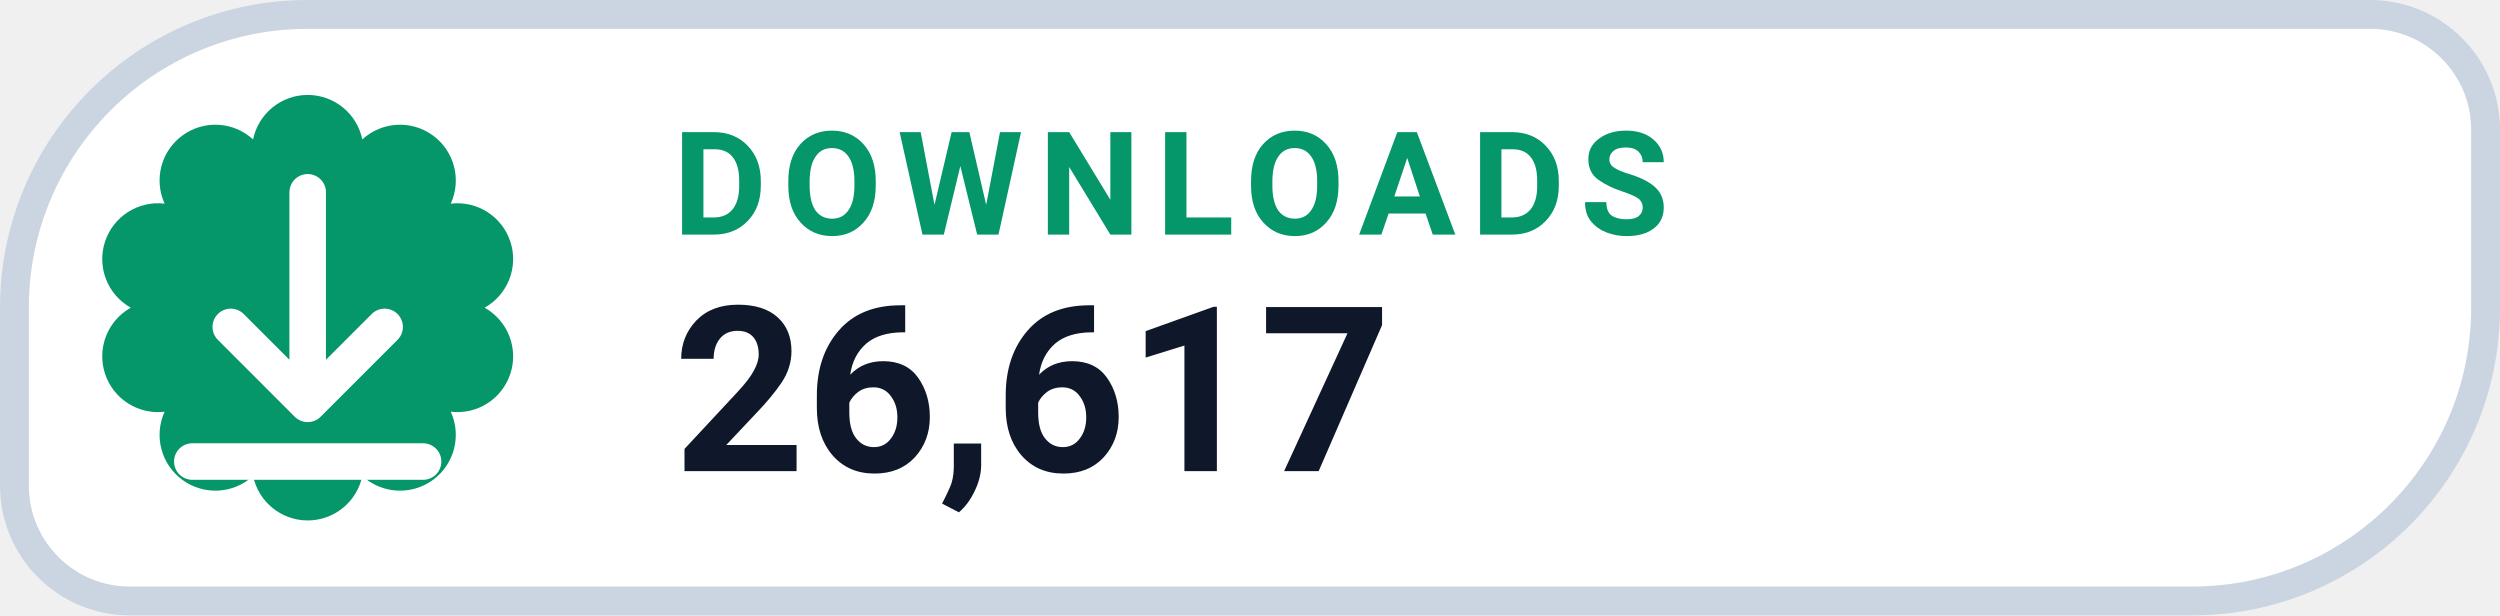
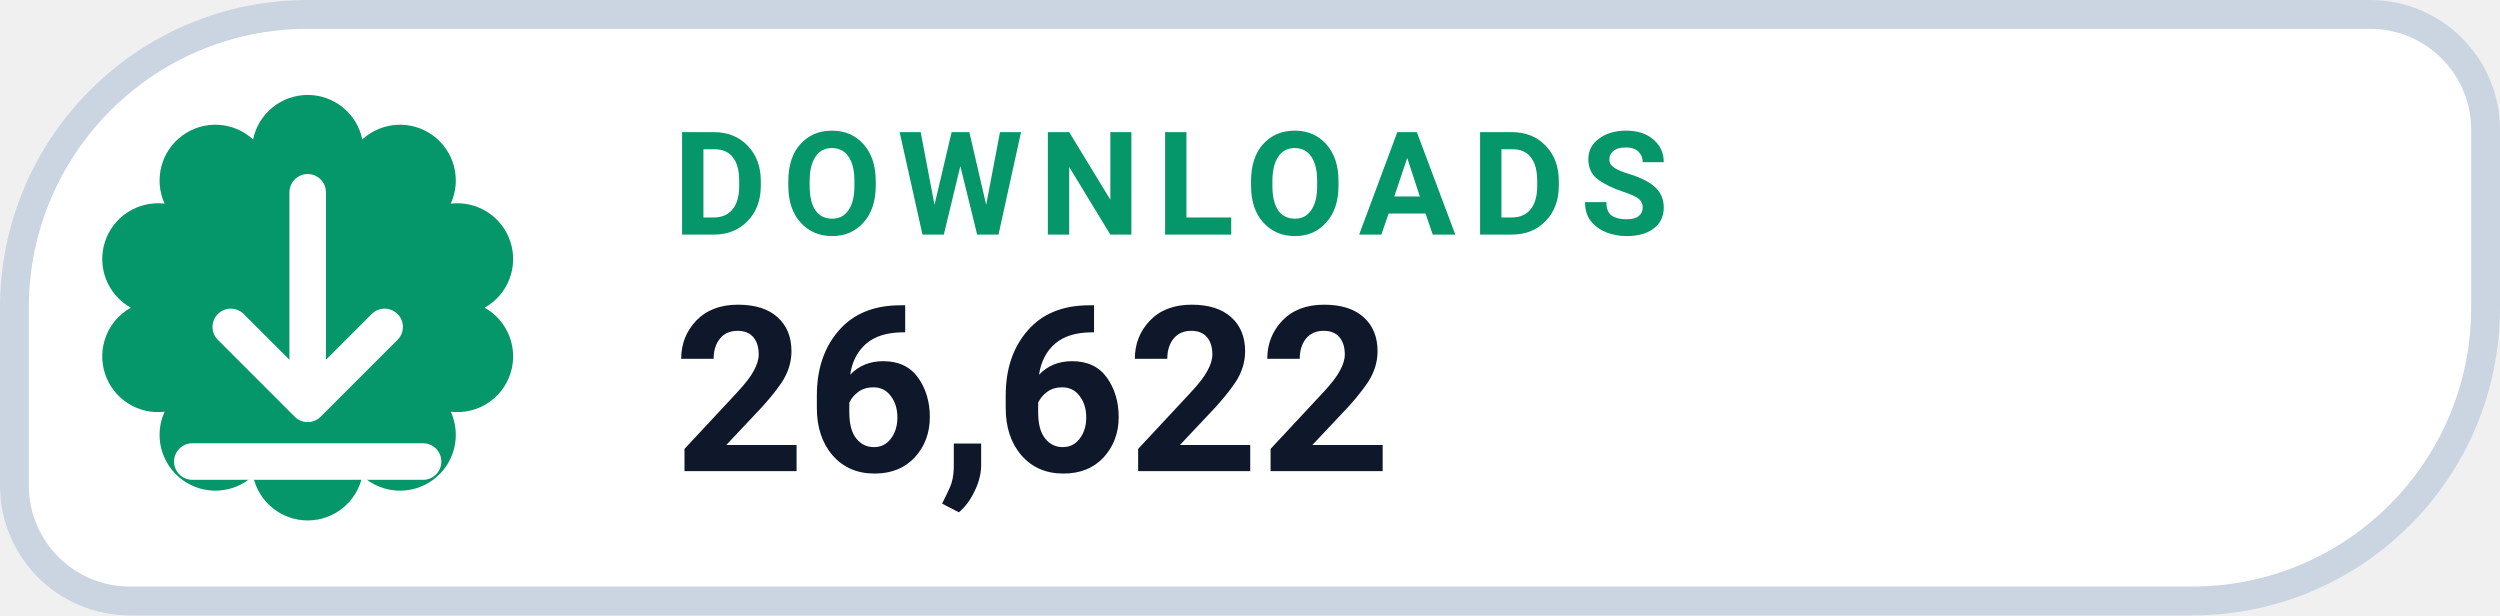
- <svg xmlns="http://www.w3.org/2000/svg" width="130" height="32" viewBox="0 0 130 32" role="img" aria-label="DOWNLOADS 26,617">
+ <svg xmlns="http://www.w3.org/2000/svg" width="130" height="32" viewBox="0 0 130 32" role="img" aria-label="DOWNLOADS 26,622">
  <path d="M 16.00 0.75 H 123.25 A 6.00 6.00 0 0 1 129.25 6.75 V 16.00 A 15.25 15.25 0 0 1 114.00 31.25 H 6.75 A 6.00 6.00 0 0 1 0.75 25.25 V 16.00 A 15.25 15.25 0 0 1 16.00 0.75 Z" fill="#FFFFFF" stroke="#CBD5E1" stroke-width="1.5" />
  <path d="M 13.16 7.25 A 2.90 2.90 0 0 1 18.84 7.25 A 2.90 2.90 0 0 1 23.44 10.59 A 2.90 2.90 0 0 1 25.20 16.00 A 2.90 2.90 0 0 1 23.44 21.41 A 2.90 2.90 0 0 1 18.84 24.75 A 2.90 2.90 0 0 1 13.16 24.75 A 2.90 2.90 0 0 1 8.56 21.41 A 2.90 2.90 0 0 1 6.80 16.00 A 2.90 2.90 0 0 1 8.56 10.59 A 2.90 2.90 0 0 1 13.16 7.25 Z" fill="#059669" />
  <g transform="translate(16 16)" style="color:#FFFFFF;">
    <path d="M0 -6 v11 m0 0 l4 -4 m-4 4 l-4 -4 M-6 8 h12" fill="none" stroke="currentColor" stroke-width="1.9" stroke-linecap="round" stroke-linejoin="round" />
  </g>
  <text x="35" y="12.2" fill="#059669" font-family="-apple-system,BlinkMacSystemFont,'Segoe UI',Roboto,Helvetica,Arial,sans-serif" font-size="7.5" font-weight="700" letter-spacing=".8">DOWNLOADS</text>
-   <text x="35" y="24.5" fill="#0F172A" font-family="-apple-system,BlinkMacSystemFont,'Segoe UI',Roboto,Helvetica,Arial,sans-serif" font-size="12" font-weight="750">26,617</text>
+   <text x="35" y="24.5" fill="#0F172A" font-family="-apple-system,BlinkMacSystemFont,'Segoe UI',Roboto,Helvetica,Arial,sans-serif" font-size="12" font-weight="750">26,622</text>
</svg>
